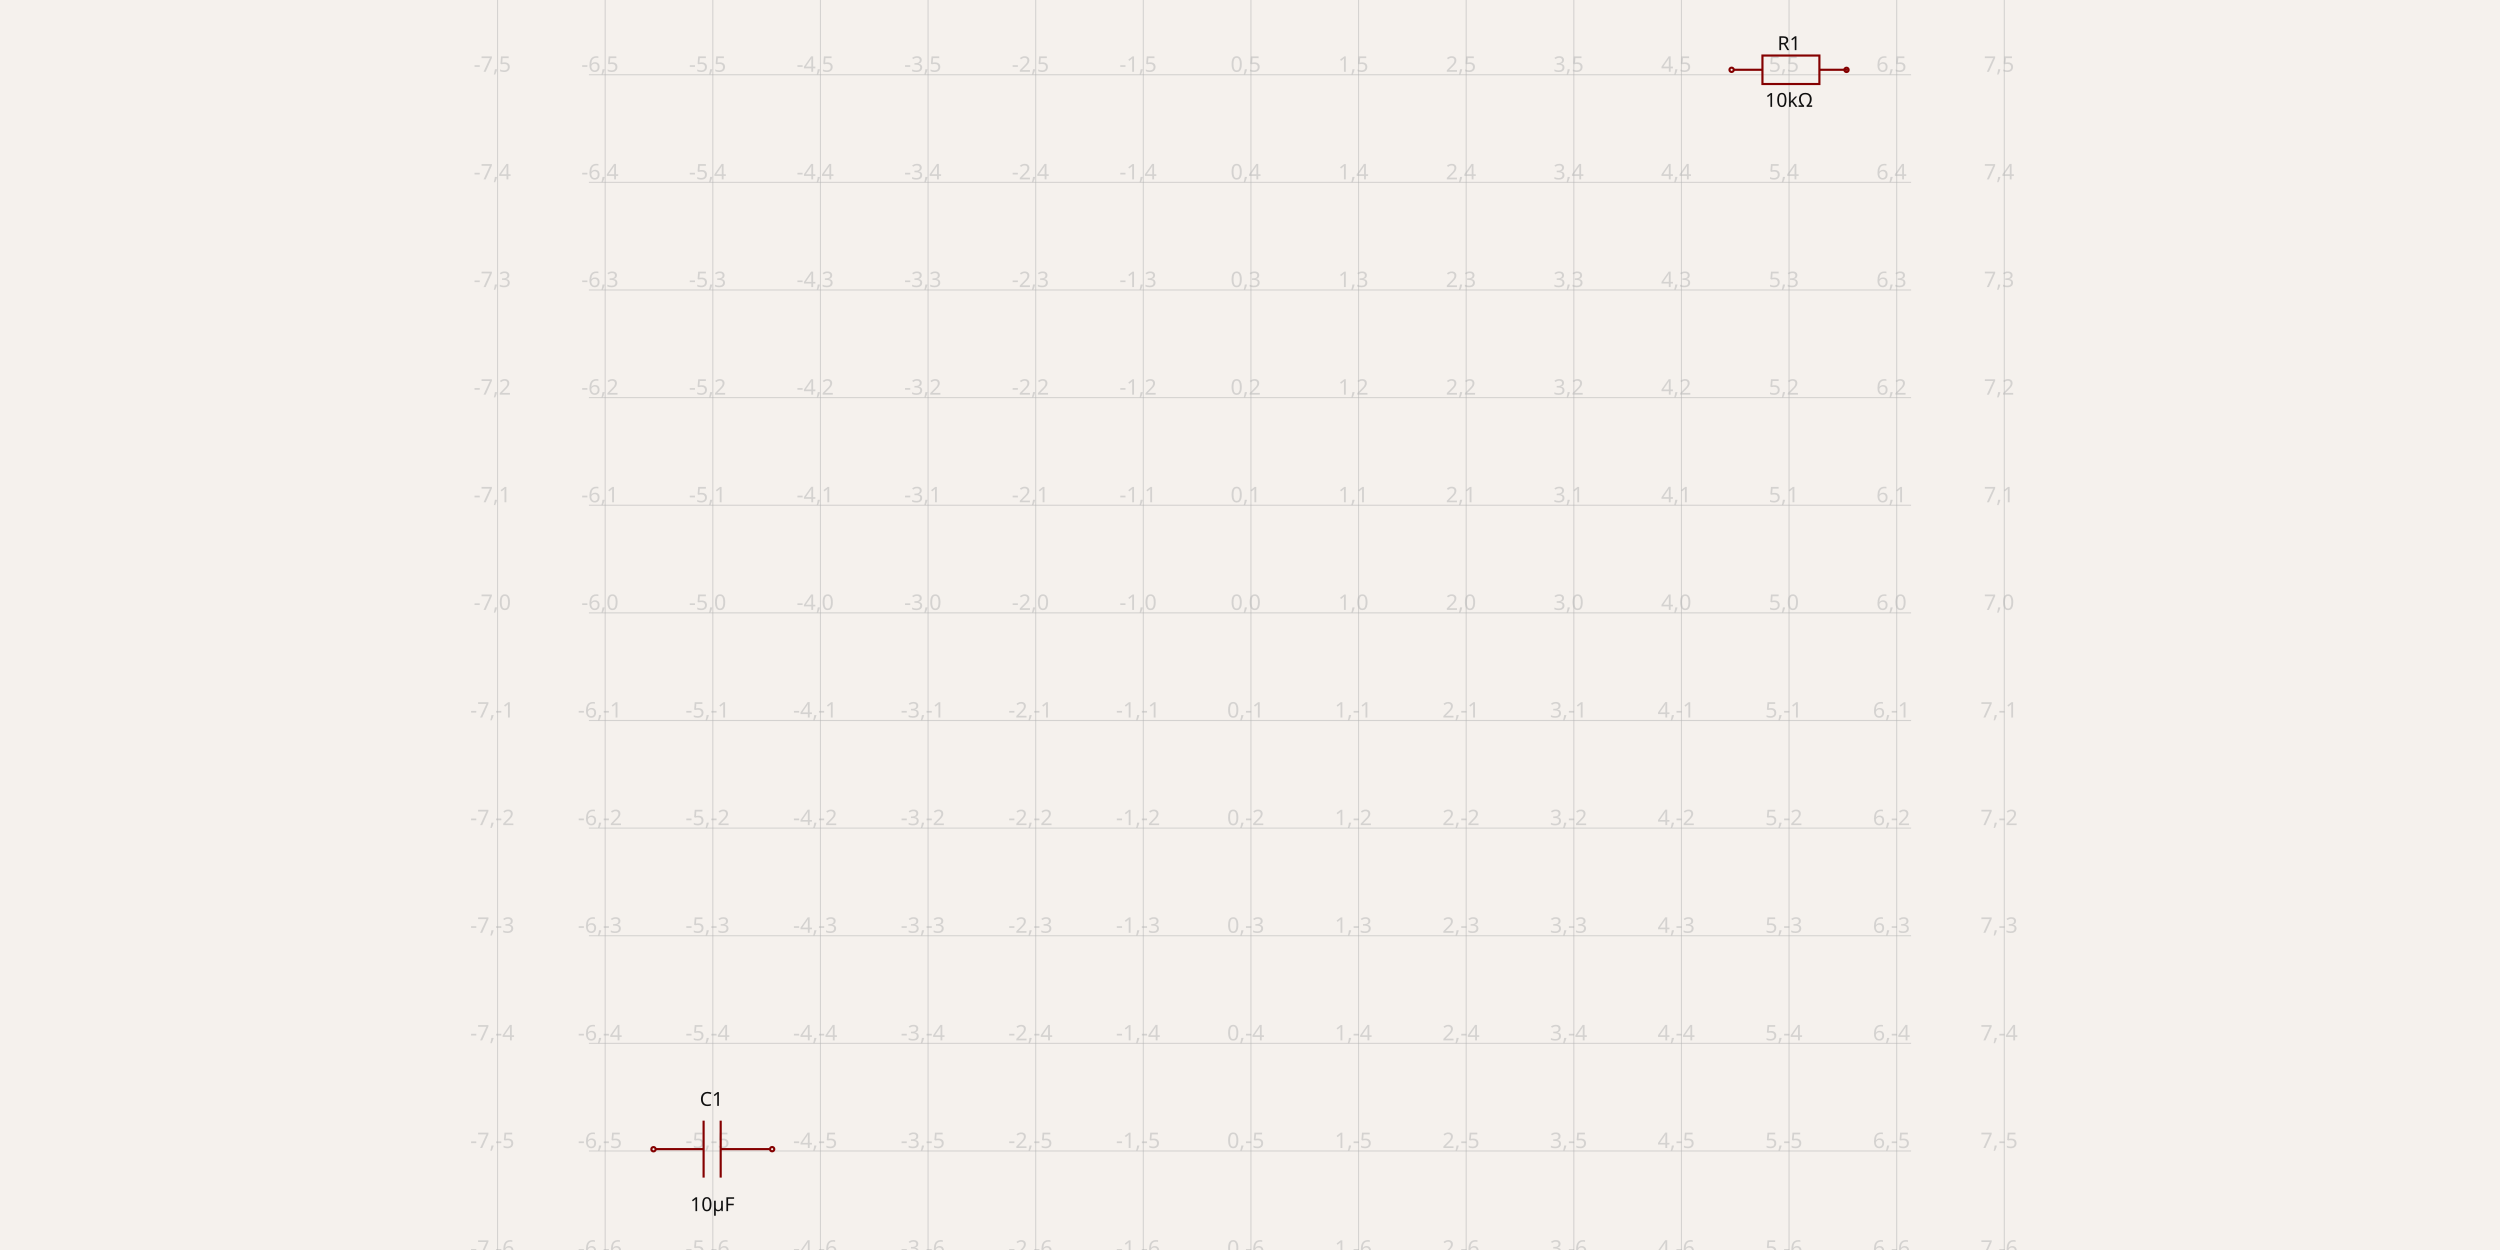
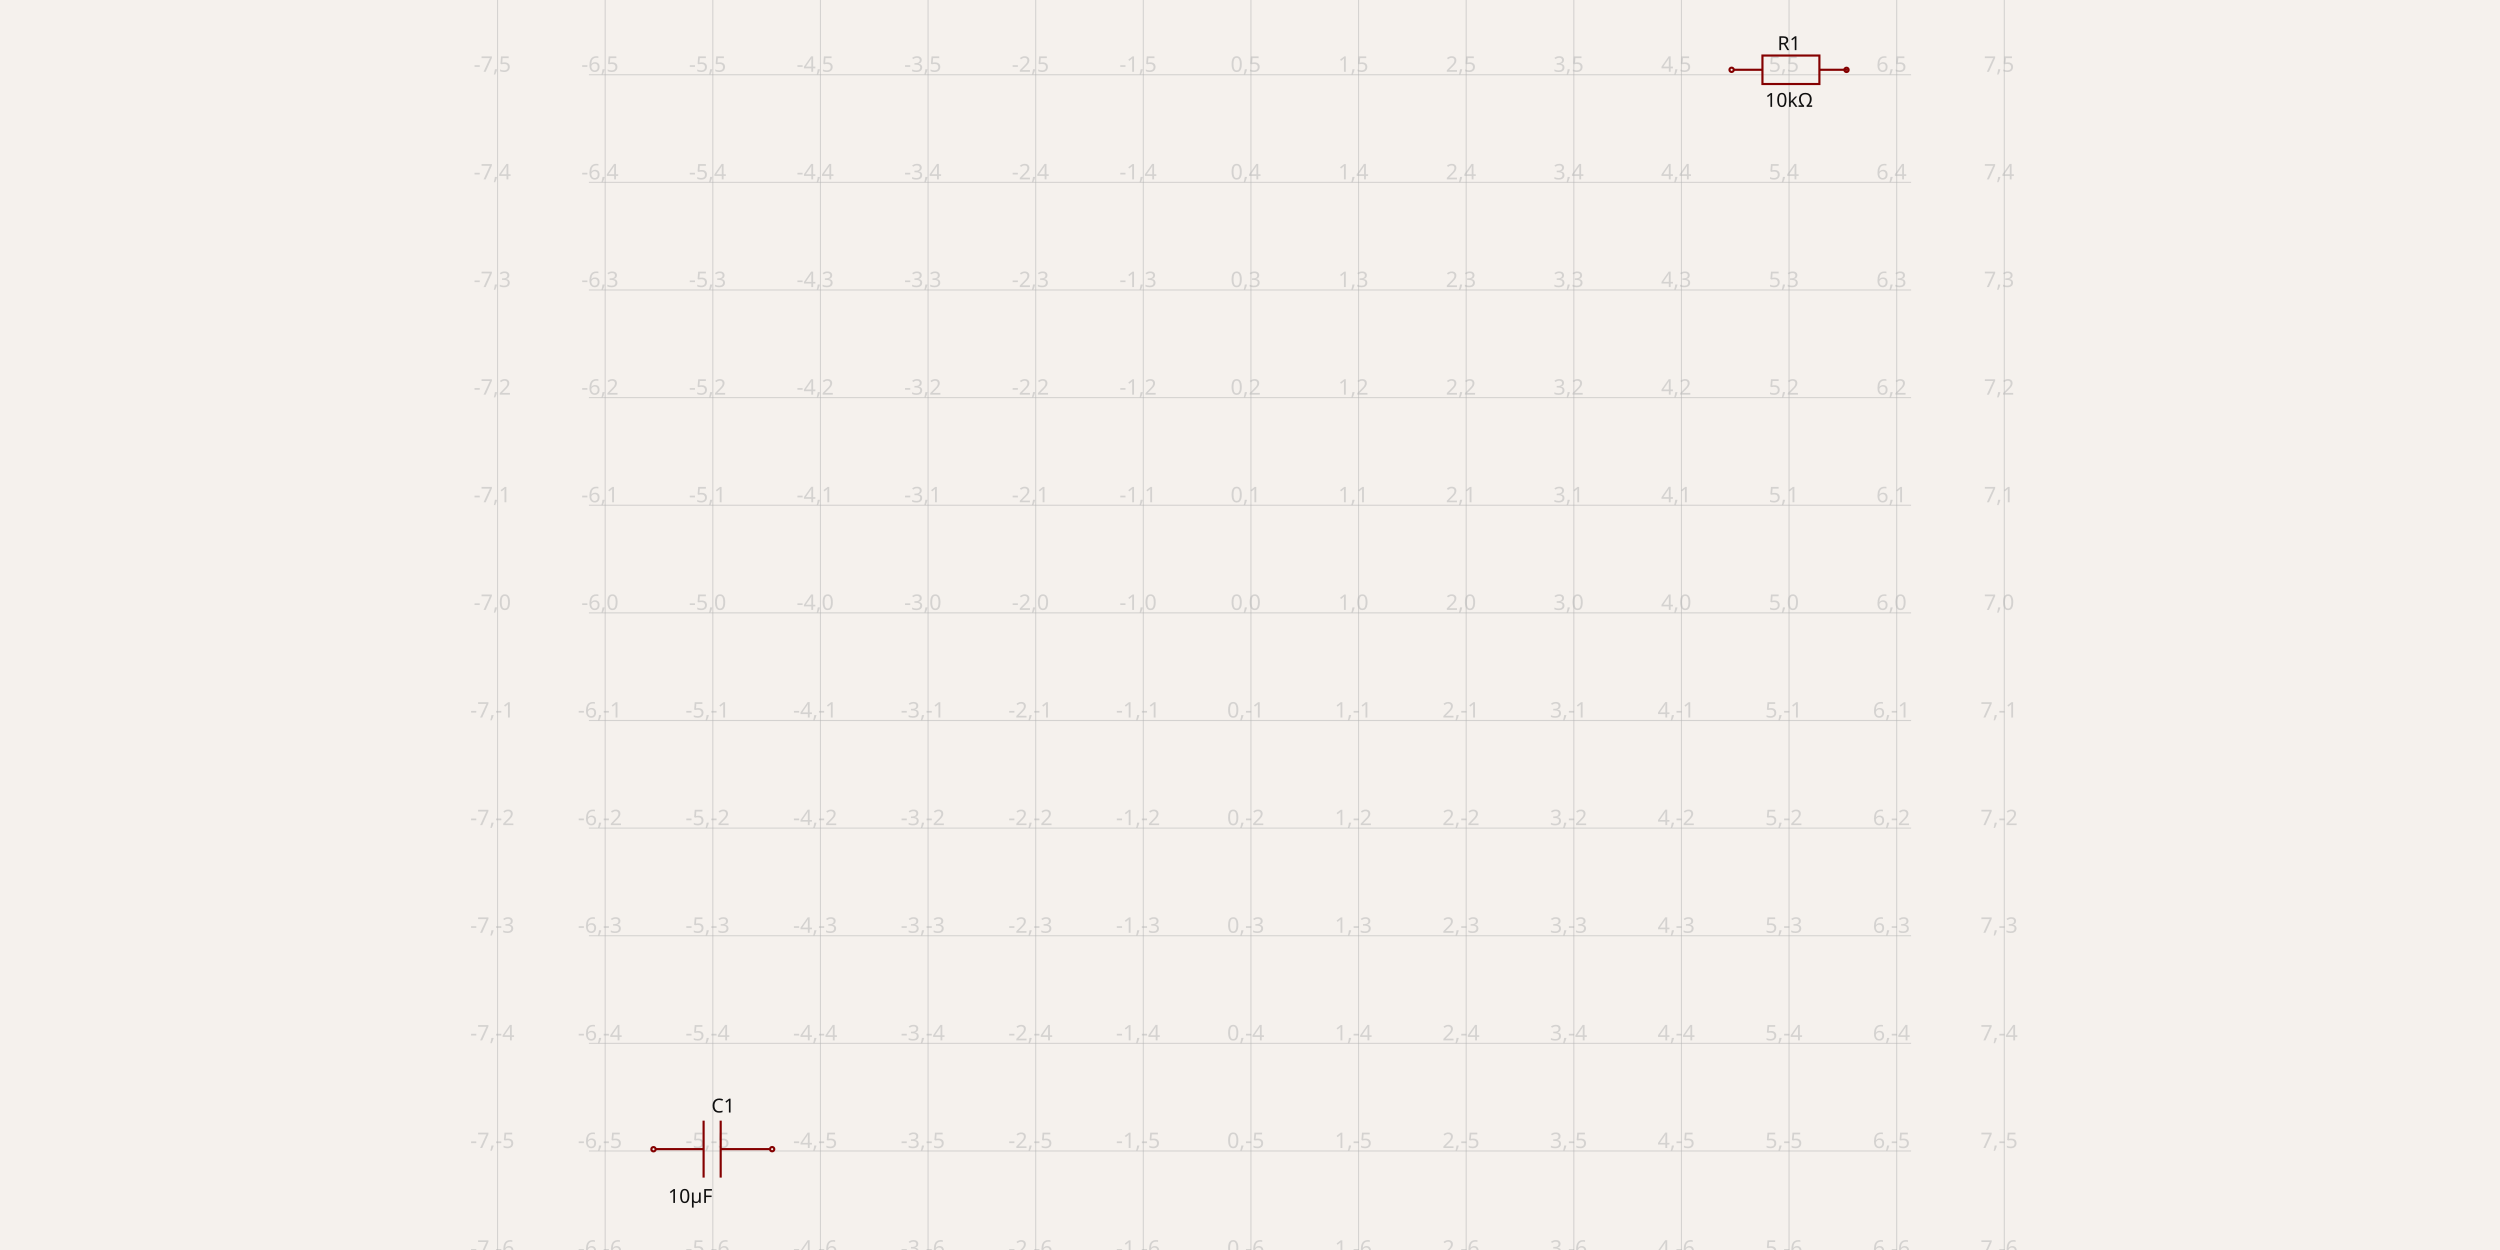
<svg xmlns="http://www.w3.org/2000/svg" width="1200" height="600" style="background-color: rgb(245, 241, 237)" data-real-to-screen-transform="matrix(51.6597235998,0,0,-51.6597235998,600.4499200307,294.1739894325)">
  <style>
              .boundary { fill: rgb(245, 241, 237); }
              .schematic-boundary { fill: none; stroke: #fff; }
              .component { fill: none; stroke: rgb(132, 0, 0); }
              .chip { fill: rgb(255, 255, 194); stroke: rgb(132, 0, 0); }
              .component-pin { fill: none; stroke: rgb(132, 0, 0); }
              .trace:hover {
                filter: invert(1);
              }
              .trace:hover .trace-crossing-outline {
                opacity: 0;
              }
              .text { font-family: sans-serif; fill: rgb(0, 150, 0); }
              .pin-number { fill: rgb(169, 0, 0); }
              .port-label { fill: rgb(0, 100, 100); }
              .component-name { fill: rgb(0, 100, 100); }
            </style>
  <rect class="boundary" x="0" y="0" width="1200" height="600" />
  <g class="grid">
    <line x1="238.832" y1="600" x2="238.832" y2="9.765699360286817e-11" stroke="rgb(181, 181, 181)" stroke-width="0.517" stroke-opacity="0.5" />
    <line x1="290.492" y1="600" x2="290.492" y2="9.765699360286817e-11" stroke="rgb(181, 181, 181)" stroke-width="0.517" stroke-opacity="0.5" />
    <line x1="342.151" y1="600" x2="342.151" y2="9.765699360286817e-11" stroke="rgb(181, 181, 181)" stroke-width="0.517" stroke-opacity="0.5" />
    <line x1="393.811" y1="600" x2="393.811" y2="9.765699360286817e-11" stroke="rgb(181, 181, 181)" stroke-width="0.517" stroke-opacity="0.5" />
    <line x1="445.471" y1="600" x2="445.471" y2="9.765699360286817e-11" stroke="rgb(181, 181, 181)" stroke-width="0.517" stroke-opacity="0.5" />
    <line x1="497.13" y1="600" x2="497.13" y2="9.765699360286817e-11" stroke="rgb(181, 181, 181)" stroke-width="0.517" stroke-opacity="0.5" />
    <line x1="548.79" y1="600" x2="548.79" y2="9.765699360286817e-11" stroke="rgb(181, 181, 181)" stroke-width="0.517" stroke-opacity="0.5" />
    <line x1="600.45" y1="600" x2="600.45" y2="9.765699360286817e-11" stroke="rgb(181, 181, 181)" stroke-width="0.517" stroke-opacity="0.5" />
    <line x1="652.11" y1="600" x2="652.11" y2="9.765699360286817e-11" stroke="rgb(181, 181, 181)" stroke-width="0.517" stroke-opacity="0.5" />
    <line x1="703.769" y1="600" x2="703.769" y2="9.765699360286817e-11" stroke="rgb(181, 181, 181)" stroke-width="0.517" stroke-opacity="0.5" />
    <line x1="755.429" y1="600" x2="755.429" y2="9.765699360286817e-11" stroke="rgb(181, 181, 181)" stroke-width="0.517" stroke-opacity="0.5" />
    <line x1="807.089" y1="600" x2="807.089" y2="9.765699360286817e-11" stroke="rgb(181, 181, 181)" stroke-width="0.517" stroke-opacity="0.5" />
    <line x1="858.749" y1="600" x2="858.749" y2="9.765699360286817e-11" stroke="rgb(181, 181, 181)" stroke-width="0.517" stroke-opacity="0.5" />
    <line x1="910.408" y1="600" x2="910.408" y2="9.765699360286817e-11" stroke="rgb(181, 181, 181)" stroke-width="0.517" stroke-opacity="0.5" />
    <line x1="962.068" y1="600" x2="962.068" y2="9.765699360286817e-11" stroke="rgb(181, 181, 181)" stroke-width="0.517" stroke-opacity="0.5" />
    <line x1="282.68" y1="604.132" x2="917.32" y2="604.132" stroke="rgb(181, 181, 181)" stroke-width="0.517" stroke-opacity="0.5" />
    <line x1="282.68" y1="552.473" x2="917.32" y2="552.473" stroke="rgb(181, 181, 181)" stroke-width="0.517" stroke-opacity="0.5" />
    <line x1="282.68" y1="500.813" x2="917.32" y2="500.813" stroke="rgb(181, 181, 181)" stroke-width="0.517" stroke-opacity="0.5" />
    <line x1="282.68" y1="449.153" x2="917.32" y2="449.153" stroke="rgb(181, 181, 181)" stroke-width="0.517" stroke-opacity="0.5" />
    <line x1="282.68" y1="397.493" x2="917.32" y2="397.493" stroke="rgb(181, 181, 181)" stroke-width="0.517" stroke-opacity="0.5" />
    <line x1="282.68" y1="345.834" x2="917.32" y2="345.834" stroke="rgb(181, 181, 181)" stroke-width="0.517" stroke-opacity="0.5" />
    <line x1="282.68" y1="294.174" x2="917.32" y2="294.174" stroke="rgb(181, 181, 181)" stroke-width="0.517" stroke-opacity="0.5" />
    <line x1="282.68" y1="242.514" x2="917.32" y2="242.514" stroke="rgb(181, 181, 181)" stroke-width="0.517" stroke-opacity="0.5" />
    <line x1="282.68" y1="190.855" x2="917.32" y2="190.855" stroke="rgb(181, 181, 181)" stroke-width="0.517" stroke-opacity="0.5" />
    <line x1="282.68" y1="139.195" x2="917.32" y2="139.195" stroke="rgb(181, 181, 181)" stroke-width="0.517" stroke-opacity="0.5" />
    <line x1="282.68" y1="87.535" x2="917.32" y2="87.535" stroke="rgb(181, 181, 181)" stroke-width="0.517" stroke-opacity="0.5" />
    <line x1="282.68" y1="35.875" x2="917.32" y2="35.875" stroke="rgb(181, 181, 181)" stroke-width="0.517" stroke-opacity="0.5" />
    <line x1="282.68" y1="-15.784" x2="917.32" y2="-15.784" stroke="rgb(181, 181, 181)" stroke-width="0.517" stroke-opacity="0.5" />
    <text x="236.332" y="599.132" fill="rgb(181, 181, 181)" font-size="10.332" fill-opacity="0.5" text-anchor="middle" dominant-baseline="middle" font-family="sans-serif">-7,-6</text>
    <text x="236.332" y="547.473" fill="rgb(181, 181, 181)" font-size="10.332" fill-opacity="0.5" text-anchor="middle" dominant-baseline="middle" font-family="sans-serif">-7,-5</text>
    <text x="236.332" y="495.813" fill="rgb(181, 181, 181)" font-size="10.332" fill-opacity="0.5" text-anchor="middle" dominant-baseline="middle" font-family="sans-serif">-7,-4</text>
    <text x="236.332" y="444.153" fill="rgb(181, 181, 181)" font-size="10.332" fill-opacity="0.5" text-anchor="middle" dominant-baseline="middle" font-family="sans-serif">-7,-3</text>
    <text x="236.332" y="392.493" fill="rgb(181, 181, 181)" font-size="10.332" fill-opacity="0.5" text-anchor="middle" dominant-baseline="middle" font-family="sans-serif">-7,-2</text>
    <text x="236.332" y="340.834" fill="rgb(181, 181, 181)" font-size="10.332" fill-opacity="0.5" text-anchor="middle" dominant-baseline="middle" font-family="sans-serif">-7,-1</text>
    <text x="236.332" y="289.174" fill="rgb(181, 181, 181)" font-size="10.332" fill-opacity="0.5" text-anchor="middle" dominant-baseline="middle" font-family="sans-serif">-7,0</text>
    <text x="236.332" y="237.514" fill="rgb(181, 181, 181)" font-size="10.332" fill-opacity="0.5" text-anchor="middle" dominant-baseline="middle" font-family="sans-serif">-7,1</text>
    <text x="236.332" y="185.855" fill="rgb(181, 181, 181)" font-size="10.332" fill-opacity="0.5" text-anchor="middle" dominant-baseline="middle" font-family="sans-serif">-7,2</text>
    <text x="236.332" y="134.195" fill="rgb(181, 181, 181)" font-size="10.332" fill-opacity="0.5" text-anchor="middle" dominant-baseline="middle" font-family="sans-serif">-7,3</text>
    <text x="236.332" y="82.535" fill="rgb(181, 181, 181)" font-size="10.332" fill-opacity="0.5" text-anchor="middle" dominant-baseline="middle" font-family="sans-serif">-7,4</text>
    <text x="236.332" y="30.875" fill="rgb(181, 181, 181)" font-size="10.332" fill-opacity="0.5" text-anchor="middle" dominant-baseline="middle" font-family="sans-serif">-7,5</text>
    <text x="236.332" y="-20.784" fill="rgb(181, 181, 181)" font-size="10.332" fill-opacity="0.5" text-anchor="middle" dominant-baseline="middle" font-family="sans-serif">-7,6</text>
    <text x="287.992" y="599.132" fill="rgb(181, 181, 181)" font-size="10.332" fill-opacity="0.5" text-anchor="middle" dominant-baseline="middle" font-family="sans-serif">-6,-6</text>
    <text x="287.992" y="547.473" fill="rgb(181, 181, 181)" font-size="10.332" fill-opacity="0.5" text-anchor="middle" dominant-baseline="middle" font-family="sans-serif">-6,-5</text>
    <text x="287.992" y="495.813" fill="rgb(181, 181, 181)" font-size="10.332" fill-opacity="0.5" text-anchor="middle" dominant-baseline="middle" font-family="sans-serif">-6,-4</text>
    <text x="287.992" y="444.153" fill="rgb(181, 181, 181)" font-size="10.332" fill-opacity="0.5" text-anchor="middle" dominant-baseline="middle" font-family="sans-serif">-6,-3</text>
    <text x="287.992" y="392.493" fill="rgb(181, 181, 181)" font-size="10.332" fill-opacity="0.5" text-anchor="middle" dominant-baseline="middle" font-family="sans-serif">-6,-2</text>
    <text x="287.992" y="340.834" fill="rgb(181, 181, 181)" font-size="10.332" fill-opacity="0.5" text-anchor="middle" dominant-baseline="middle" font-family="sans-serif">-6,-1</text>
    <text x="287.992" y="289.174" fill="rgb(181, 181, 181)" font-size="10.332" fill-opacity="0.5" text-anchor="middle" dominant-baseline="middle" font-family="sans-serif">-6,0</text>
    <text x="287.992" y="237.514" fill="rgb(181, 181, 181)" font-size="10.332" fill-opacity="0.5" text-anchor="middle" dominant-baseline="middle" font-family="sans-serif">-6,1</text>
    <text x="287.992" y="185.855" fill="rgb(181, 181, 181)" font-size="10.332" fill-opacity="0.5" text-anchor="middle" dominant-baseline="middle" font-family="sans-serif">-6,2</text>
    <text x="287.992" y="134.195" fill="rgb(181, 181, 181)" font-size="10.332" fill-opacity="0.5" text-anchor="middle" dominant-baseline="middle" font-family="sans-serif">-6,3</text>
    <text x="287.992" y="82.535" fill="rgb(181, 181, 181)" font-size="10.332" fill-opacity="0.5" text-anchor="middle" dominant-baseline="middle" font-family="sans-serif">-6,4</text>
    <text x="287.992" y="30.875" fill="rgb(181, 181, 181)" font-size="10.332" fill-opacity="0.5" text-anchor="middle" dominant-baseline="middle" font-family="sans-serif">-6,5</text>
    <text x="287.992" y="-20.784" fill="rgb(181, 181, 181)" font-size="10.332" fill-opacity="0.5" text-anchor="middle" dominant-baseline="middle" font-family="sans-serif">-6,6</text>
    <text x="339.651" y="599.132" fill="rgb(181, 181, 181)" font-size="10.332" fill-opacity="0.5" text-anchor="middle" dominant-baseline="middle" font-family="sans-serif">-5,-6</text>
    <text x="339.651" y="547.473" fill="rgb(181, 181, 181)" font-size="10.332" fill-opacity="0.5" text-anchor="middle" dominant-baseline="middle" font-family="sans-serif">-5,-5</text>
    <text x="339.651" y="495.813" fill="rgb(181, 181, 181)" font-size="10.332" fill-opacity="0.5" text-anchor="middle" dominant-baseline="middle" font-family="sans-serif">-5,-4</text>
    <text x="339.651" y="444.153" fill="rgb(181, 181, 181)" font-size="10.332" fill-opacity="0.5" text-anchor="middle" dominant-baseline="middle" font-family="sans-serif">-5,-3</text>
    <text x="339.651" y="392.493" fill="rgb(181, 181, 181)" font-size="10.332" fill-opacity="0.5" text-anchor="middle" dominant-baseline="middle" font-family="sans-serif">-5,-2</text>
    <text x="339.651" y="340.834" fill="rgb(181, 181, 181)" font-size="10.332" fill-opacity="0.5" text-anchor="middle" dominant-baseline="middle" font-family="sans-serif">-5,-1</text>
    <text x="339.651" y="289.174" fill="rgb(181, 181, 181)" font-size="10.332" fill-opacity="0.5" text-anchor="middle" dominant-baseline="middle" font-family="sans-serif">-5,0</text>
    <text x="339.651" y="237.514" fill="rgb(181, 181, 181)" font-size="10.332" fill-opacity="0.5" text-anchor="middle" dominant-baseline="middle" font-family="sans-serif">-5,1</text>
    <text x="339.651" y="185.855" fill="rgb(181, 181, 181)" font-size="10.332" fill-opacity="0.5" text-anchor="middle" dominant-baseline="middle" font-family="sans-serif">-5,2</text>
    <text x="339.651" y="134.195" fill="rgb(181, 181, 181)" font-size="10.332" fill-opacity="0.5" text-anchor="middle" dominant-baseline="middle" font-family="sans-serif">-5,3</text>
    <text x="339.651" y="82.535" fill="rgb(181, 181, 181)" font-size="10.332" fill-opacity="0.5" text-anchor="middle" dominant-baseline="middle" font-family="sans-serif">-5,4</text>
    <text x="339.651" y="30.875" fill="rgb(181, 181, 181)" font-size="10.332" fill-opacity="0.5" text-anchor="middle" dominant-baseline="middle" font-family="sans-serif">-5,5</text>
    <text x="339.651" y="-20.784" fill="rgb(181, 181, 181)" font-size="10.332" fill-opacity="0.5" text-anchor="middle" dominant-baseline="middle" font-family="sans-serif">-5,6</text>
    <text x="391.311" y="599.132" fill="rgb(181, 181, 181)" font-size="10.332" fill-opacity="0.5" text-anchor="middle" dominant-baseline="middle" font-family="sans-serif">-4,-6</text>
    <text x="391.311" y="547.473" fill="rgb(181, 181, 181)" font-size="10.332" fill-opacity="0.5" text-anchor="middle" dominant-baseline="middle" font-family="sans-serif">-4,-5</text>
    <text x="391.311" y="495.813" fill="rgb(181, 181, 181)" font-size="10.332" fill-opacity="0.5" text-anchor="middle" dominant-baseline="middle" font-family="sans-serif">-4,-4</text>
    <text x="391.311" y="444.153" fill="rgb(181, 181, 181)" font-size="10.332" fill-opacity="0.5" text-anchor="middle" dominant-baseline="middle" font-family="sans-serif">-4,-3</text>
    <text x="391.311" y="392.493" fill="rgb(181, 181, 181)" font-size="10.332" fill-opacity="0.5" text-anchor="middle" dominant-baseline="middle" font-family="sans-serif">-4,-2</text>
    <text x="391.311" y="340.834" fill="rgb(181, 181, 181)" font-size="10.332" fill-opacity="0.5" text-anchor="middle" dominant-baseline="middle" font-family="sans-serif">-4,-1</text>
    <text x="391.311" y="289.174" fill="rgb(181, 181, 181)" font-size="10.332" fill-opacity="0.5" text-anchor="middle" dominant-baseline="middle" font-family="sans-serif">-4,0</text>
    <text x="391.311" y="237.514" fill="rgb(181, 181, 181)" font-size="10.332" fill-opacity="0.5" text-anchor="middle" dominant-baseline="middle" font-family="sans-serif">-4,1</text>
    <text x="391.311" y="185.855" fill="rgb(181, 181, 181)" font-size="10.332" fill-opacity="0.5" text-anchor="middle" dominant-baseline="middle" font-family="sans-serif">-4,2</text>
    <text x="391.311" y="134.195" fill="rgb(181, 181, 181)" font-size="10.332" fill-opacity="0.5" text-anchor="middle" dominant-baseline="middle" font-family="sans-serif">-4,3</text>
    <text x="391.311" y="82.535" fill="rgb(181, 181, 181)" font-size="10.332" fill-opacity="0.5" text-anchor="middle" dominant-baseline="middle" font-family="sans-serif">-4,4</text>
    <text x="391.311" y="30.875" fill="rgb(181, 181, 181)" font-size="10.332" fill-opacity="0.5" text-anchor="middle" dominant-baseline="middle" font-family="sans-serif">-4,5</text>
    <text x="391.311" y="-20.784" fill="rgb(181, 181, 181)" font-size="10.332" fill-opacity="0.5" text-anchor="middle" dominant-baseline="middle" font-family="sans-serif">-4,6</text>
    <text x="442.971" y="599.132" fill="rgb(181, 181, 181)" font-size="10.332" fill-opacity="0.5" text-anchor="middle" dominant-baseline="middle" font-family="sans-serif">-3,-6</text>
    <text x="442.971" y="547.473" fill="rgb(181, 181, 181)" font-size="10.332" fill-opacity="0.5" text-anchor="middle" dominant-baseline="middle" font-family="sans-serif">-3,-5</text>
    <text x="442.971" y="495.813" fill="rgb(181, 181, 181)" font-size="10.332" fill-opacity="0.5" text-anchor="middle" dominant-baseline="middle" font-family="sans-serif">-3,-4</text>
    <text x="442.971" y="444.153" fill="rgb(181, 181, 181)" font-size="10.332" fill-opacity="0.5" text-anchor="middle" dominant-baseline="middle" font-family="sans-serif">-3,-3</text>
    <text x="442.971" y="392.493" fill="rgb(181, 181, 181)" font-size="10.332" fill-opacity="0.5" text-anchor="middle" dominant-baseline="middle" font-family="sans-serif">-3,-2</text>
    <text x="442.971" y="340.834" fill="rgb(181, 181, 181)" font-size="10.332" fill-opacity="0.5" text-anchor="middle" dominant-baseline="middle" font-family="sans-serif">-3,-1</text>
    <text x="442.971" y="289.174" fill="rgb(181, 181, 181)" font-size="10.332" fill-opacity="0.5" text-anchor="middle" dominant-baseline="middle" font-family="sans-serif">-3,0</text>
    <text x="442.971" y="237.514" fill="rgb(181, 181, 181)" font-size="10.332" fill-opacity="0.5" text-anchor="middle" dominant-baseline="middle" font-family="sans-serif">-3,1</text>
    <text x="442.971" y="185.855" fill="rgb(181, 181, 181)" font-size="10.332" fill-opacity="0.5" text-anchor="middle" dominant-baseline="middle" font-family="sans-serif">-3,2</text>
    <text x="442.971" y="134.195" fill="rgb(181, 181, 181)" font-size="10.332" fill-opacity="0.5" text-anchor="middle" dominant-baseline="middle" font-family="sans-serif">-3,3</text>
    <text x="442.971" y="82.535" fill="rgb(181, 181, 181)" font-size="10.332" fill-opacity="0.5" text-anchor="middle" dominant-baseline="middle" font-family="sans-serif">-3,4</text>
    <text x="442.971" y="30.875" fill="rgb(181, 181, 181)" font-size="10.332" fill-opacity="0.5" text-anchor="middle" dominant-baseline="middle" font-family="sans-serif">-3,5</text>
    <text x="442.971" y="-20.784" fill="rgb(181, 181, 181)" font-size="10.332" fill-opacity="0.5" text-anchor="middle" dominant-baseline="middle" font-family="sans-serif">-3,6</text>
    <text x="494.63" y="599.132" fill="rgb(181, 181, 181)" font-size="10.332" fill-opacity="0.5" text-anchor="middle" dominant-baseline="middle" font-family="sans-serif">-2,-6</text>
    <text x="494.63" y="547.473" fill="rgb(181, 181, 181)" font-size="10.332" fill-opacity="0.5" text-anchor="middle" dominant-baseline="middle" font-family="sans-serif">-2,-5</text>
    <text x="494.63" y="495.813" fill="rgb(181, 181, 181)" font-size="10.332" fill-opacity="0.5" text-anchor="middle" dominant-baseline="middle" font-family="sans-serif">-2,-4</text>
    <text x="494.63" y="444.153" fill="rgb(181, 181, 181)" font-size="10.332" fill-opacity="0.5" text-anchor="middle" dominant-baseline="middle" font-family="sans-serif">-2,-3</text>
    <text x="494.63" y="392.493" fill="rgb(181, 181, 181)" font-size="10.332" fill-opacity="0.5" text-anchor="middle" dominant-baseline="middle" font-family="sans-serif">-2,-2</text>
    <text x="494.63" y="340.834" fill="rgb(181, 181, 181)" font-size="10.332" fill-opacity="0.5" text-anchor="middle" dominant-baseline="middle" font-family="sans-serif">-2,-1</text>
    <text x="494.63" y="289.174" fill="rgb(181, 181, 181)" font-size="10.332" fill-opacity="0.5" text-anchor="middle" dominant-baseline="middle" font-family="sans-serif">-2,0</text>
    <text x="494.63" y="237.514" fill="rgb(181, 181, 181)" font-size="10.332" fill-opacity="0.5" text-anchor="middle" dominant-baseline="middle" font-family="sans-serif">-2,1</text>
    <text x="494.63" y="185.855" fill="rgb(181, 181, 181)" font-size="10.332" fill-opacity="0.5" text-anchor="middle" dominant-baseline="middle" font-family="sans-serif">-2,2</text>
    <text x="494.63" y="134.195" fill="rgb(181, 181, 181)" font-size="10.332" fill-opacity="0.5" text-anchor="middle" dominant-baseline="middle" font-family="sans-serif">-2,3</text>
    <text x="494.63" y="82.535" fill="rgb(181, 181, 181)" font-size="10.332" fill-opacity="0.5" text-anchor="middle" dominant-baseline="middle" font-family="sans-serif">-2,4</text>
    <text x="494.63" y="30.875" fill="rgb(181, 181, 181)" font-size="10.332" fill-opacity="0.5" text-anchor="middle" dominant-baseline="middle" font-family="sans-serif">-2,5</text>
    <text x="494.63" y="-20.784" fill="rgb(181, 181, 181)" font-size="10.332" fill-opacity="0.5" text-anchor="middle" dominant-baseline="middle" font-family="sans-serif">-2,6</text>
    <text x="546.29" y="599.132" fill="rgb(181, 181, 181)" font-size="10.332" fill-opacity="0.5" text-anchor="middle" dominant-baseline="middle" font-family="sans-serif">-1,-6</text>
    <text x="546.29" y="547.473" fill="rgb(181, 181, 181)" font-size="10.332" fill-opacity="0.5" text-anchor="middle" dominant-baseline="middle" font-family="sans-serif">-1,-5</text>
    <text x="546.29" y="495.813" fill="rgb(181, 181, 181)" font-size="10.332" fill-opacity="0.5" text-anchor="middle" dominant-baseline="middle" font-family="sans-serif">-1,-4</text>
    <text x="546.29" y="444.153" fill="rgb(181, 181, 181)" font-size="10.332" fill-opacity="0.5" text-anchor="middle" dominant-baseline="middle" font-family="sans-serif">-1,-3</text>
    <text x="546.29" y="392.493" fill="rgb(181, 181, 181)" font-size="10.332" fill-opacity="0.5" text-anchor="middle" dominant-baseline="middle" font-family="sans-serif">-1,-2</text>
    <text x="546.29" y="340.834" fill="rgb(181, 181, 181)" font-size="10.332" fill-opacity="0.5" text-anchor="middle" dominant-baseline="middle" font-family="sans-serif">-1,-1</text>
    <text x="546.29" y="289.174" fill="rgb(181, 181, 181)" font-size="10.332" fill-opacity="0.5" text-anchor="middle" dominant-baseline="middle" font-family="sans-serif">-1,0</text>
    <text x="546.29" y="237.514" fill="rgb(181, 181, 181)" font-size="10.332" fill-opacity="0.5" text-anchor="middle" dominant-baseline="middle" font-family="sans-serif">-1,1</text>
    <text x="546.29" y="185.855" fill="rgb(181, 181, 181)" font-size="10.332" fill-opacity="0.5" text-anchor="middle" dominant-baseline="middle" font-family="sans-serif">-1,2</text>
    <text x="546.29" y="134.195" fill="rgb(181, 181, 181)" font-size="10.332" fill-opacity="0.5" text-anchor="middle" dominant-baseline="middle" font-family="sans-serif">-1,3</text>
    <text x="546.29" y="82.535" fill="rgb(181, 181, 181)" font-size="10.332" fill-opacity="0.5" text-anchor="middle" dominant-baseline="middle" font-family="sans-serif">-1,4</text>
    <text x="546.29" y="30.875" fill="rgb(181, 181, 181)" font-size="10.332" fill-opacity="0.5" text-anchor="middle" dominant-baseline="middle" font-family="sans-serif">-1,5</text>
    <text x="546.29" y="-20.784" fill="rgb(181, 181, 181)" font-size="10.332" fill-opacity="0.5" text-anchor="middle" dominant-baseline="middle" font-family="sans-serif">-1,6</text>
    <text x="597.95" y="599.132" fill="rgb(181, 181, 181)" font-size="10.332" fill-opacity="0.5" text-anchor="middle" dominant-baseline="middle" font-family="sans-serif">0,-6</text>
    <text x="597.95" y="547.473" fill="rgb(181, 181, 181)" font-size="10.332" fill-opacity="0.5" text-anchor="middle" dominant-baseline="middle" font-family="sans-serif">0,-5</text>
    <text x="597.95" y="495.813" fill="rgb(181, 181, 181)" font-size="10.332" fill-opacity="0.5" text-anchor="middle" dominant-baseline="middle" font-family="sans-serif">0,-4</text>
    <text x="597.95" y="444.153" fill="rgb(181, 181, 181)" font-size="10.332" fill-opacity="0.5" text-anchor="middle" dominant-baseline="middle" font-family="sans-serif">0,-3</text>
    <text x="597.95" y="392.493" fill="rgb(181, 181, 181)" font-size="10.332" fill-opacity="0.5" text-anchor="middle" dominant-baseline="middle" font-family="sans-serif">0,-2</text>
    <text x="597.95" y="340.834" fill="rgb(181, 181, 181)" font-size="10.332" fill-opacity="0.5" text-anchor="middle" dominant-baseline="middle" font-family="sans-serif">0,-1</text>
    <text x="597.95" y="289.174" fill="rgb(181, 181, 181)" font-size="10.332" fill-opacity="0.5" text-anchor="middle" dominant-baseline="middle" font-family="sans-serif">0,0</text>
    <text x="597.95" y="237.514" fill="rgb(181, 181, 181)" font-size="10.332" fill-opacity="0.5" text-anchor="middle" dominant-baseline="middle" font-family="sans-serif">0,1</text>
    <text x="597.95" y="185.855" fill="rgb(181, 181, 181)" font-size="10.332" fill-opacity="0.5" text-anchor="middle" dominant-baseline="middle" font-family="sans-serif">0,2</text>
    <text x="597.95" y="134.195" fill="rgb(181, 181, 181)" font-size="10.332" fill-opacity="0.5" text-anchor="middle" dominant-baseline="middle" font-family="sans-serif">0,3</text>
    <text x="597.95" y="82.535" fill="rgb(181, 181, 181)" font-size="10.332" fill-opacity="0.5" text-anchor="middle" dominant-baseline="middle" font-family="sans-serif">0,4</text>
    <text x="597.95" y="30.875" fill="rgb(181, 181, 181)" font-size="10.332" fill-opacity="0.5" text-anchor="middle" dominant-baseline="middle" font-family="sans-serif">0,5</text>
    <text x="597.95" y="-20.784" fill="rgb(181, 181, 181)" font-size="10.332" fill-opacity="0.5" text-anchor="middle" dominant-baseline="middle" font-family="sans-serif">0,6</text>
    <text x="649.61" y="599.132" fill="rgb(181, 181, 181)" font-size="10.332" fill-opacity="0.5" text-anchor="middle" dominant-baseline="middle" font-family="sans-serif">1,-6</text>
    <text x="649.61" y="547.473" fill="rgb(181, 181, 181)" font-size="10.332" fill-opacity="0.5" text-anchor="middle" dominant-baseline="middle" font-family="sans-serif">1,-5</text>
    <text x="649.61" y="495.813" fill="rgb(181, 181, 181)" font-size="10.332" fill-opacity="0.5" text-anchor="middle" dominant-baseline="middle" font-family="sans-serif">1,-4</text>
    <text x="649.61" y="444.153" fill="rgb(181, 181, 181)" font-size="10.332" fill-opacity="0.5" text-anchor="middle" dominant-baseline="middle" font-family="sans-serif">1,-3</text>
    <text x="649.61" y="392.493" fill="rgb(181, 181, 181)" font-size="10.332" fill-opacity="0.5" text-anchor="middle" dominant-baseline="middle" font-family="sans-serif">1,-2</text>
    <text x="649.61" y="340.834" fill="rgb(181, 181, 181)" font-size="10.332" fill-opacity="0.5" text-anchor="middle" dominant-baseline="middle" font-family="sans-serif">1,-1</text>
    <text x="649.61" y="289.174" fill="rgb(181, 181, 181)" font-size="10.332" fill-opacity="0.5" text-anchor="middle" dominant-baseline="middle" font-family="sans-serif">1,0</text>
    <text x="649.61" y="237.514" fill="rgb(181, 181, 181)" font-size="10.332" fill-opacity="0.5" text-anchor="middle" dominant-baseline="middle" font-family="sans-serif">1,1</text>
    <text x="649.61" y="185.855" fill="rgb(181, 181, 181)" font-size="10.332" fill-opacity="0.5" text-anchor="middle" dominant-baseline="middle" font-family="sans-serif">1,2</text>
    <text x="649.61" y="134.195" fill="rgb(181, 181, 181)" font-size="10.332" fill-opacity="0.5" text-anchor="middle" dominant-baseline="middle" font-family="sans-serif">1,3</text>
    <text x="649.61" y="82.535" fill="rgb(181, 181, 181)" font-size="10.332" fill-opacity="0.5" text-anchor="middle" dominant-baseline="middle" font-family="sans-serif">1,4</text>
    <text x="649.61" y="30.875" fill="rgb(181, 181, 181)" font-size="10.332" fill-opacity="0.5" text-anchor="middle" dominant-baseline="middle" font-family="sans-serif">1,5</text>
    <text x="649.61" y="-20.784" fill="rgb(181, 181, 181)" font-size="10.332" fill-opacity="0.5" text-anchor="middle" dominant-baseline="middle" font-family="sans-serif">1,6</text>
    <text x="701.269" y="599.132" fill="rgb(181, 181, 181)" font-size="10.332" fill-opacity="0.5" text-anchor="middle" dominant-baseline="middle" font-family="sans-serif">2,-6</text>
    <text x="701.269" y="547.473" fill="rgb(181, 181, 181)" font-size="10.332" fill-opacity="0.5" text-anchor="middle" dominant-baseline="middle" font-family="sans-serif">2,-5</text>
    <text x="701.269" y="495.813" fill="rgb(181, 181, 181)" font-size="10.332" fill-opacity="0.5" text-anchor="middle" dominant-baseline="middle" font-family="sans-serif">2,-4</text>
    <text x="701.269" y="444.153" fill="rgb(181, 181, 181)" font-size="10.332" fill-opacity="0.5" text-anchor="middle" dominant-baseline="middle" font-family="sans-serif">2,-3</text>
    <text x="701.269" y="392.493" fill="rgb(181, 181, 181)" font-size="10.332" fill-opacity="0.5" text-anchor="middle" dominant-baseline="middle" font-family="sans-serif">2,-2</text>
    <text x="701.269" y="340.834" fill="rgb(181, 181, 181)" font-size="10.332" fill-opacity="0.5" text-anchor="middle" dominant-baseline="middle" font-family="sans-serif">2,-1</text>
    <text x="701.269" y="289.174" fill="rgb(181, 181, 181)" font-size="10.332" fill-opacity="0.5" text-anchor="middle" dominant-baseline="middle" font-family="sans-serif">2,0</text>
    <text x="701.269" y="237.514" fill="rgb(181, 181, 181)" font-size="10.332" fill-opacity="0.5" text-anchor="middle" dominant-baseline="middle" font-family="sans-serif">2,1</text>
    <text x="701.269" y="185.855" fill="rgb(181, 181, 181)" font-size="10.332" fill-opacity="0.5" text-anchor="middle" dominant-baseline="middle" font-family="sans-serif">2,2</text>
    <text x="701.269" y="134.195" fill="rgb(181, 181, 181)" font-size="10.332" fill-opacity="0.5" text-anchor="middle" dominant-baseline="middle" font-family="sans-serif">2,3</text>
    <text x="701.269" y="82.535" fill="rgb(181, 181, 181)" font-size="10.332" fill-opacity="0.5" text-anchor="middle" dominant-baseline="middle" font-family="sans-serif">2,4</text>
    <text x="701.269" y="30.875" fill="rgb(181, 181, 181)" font-size="10.332" fill-opacity="0.5" text-anchor="middle" dominant-baseline="middle" font-family="sans-serif">2,5</text>
    <text x="701.269" y="-20.784" fill="rgb(181, 181, 181)" font-size="10.332" fill-opacity="0.5" text-anchor="middle" dominant-baseline="middle" font-family="sans-serif">2,6</text>
    <text x="752.929" y="599.132" fill="rgb(181, 181, 181)" font-size="10.332" fill-opacity="0.5" text-anchor="middle" dominant-baseline="middle" font-family="sans-serif">3,-6</text>
    <text x="752.929" y="547.473" fill="rgb(181, 181, 181)" font-size="10.332" fill-opacity="0.5" text-anchor="middle" dominant-baseline="middle" font-family="sans-serif">3,-5</text>
    <text x="752.929" y="495.813" fill="rgb(181, 181, 181)" font-size="10.332" fill-opacity="0.5" text-anchor="middle" dominant-baseline="middle" font-family="sans-serif">3,-4</text>
    <text x="752.929" y="444.153" fill="rgb(181, 181, 181)" font-size="10.332" fill-opacity="0.5" text-anchor="middle" dominant-baseline="middle" font-family="sans-serif">3,-3</text>
    <text x="752.929" y="392.493" fill="rgb(181, 181, 181)" font-size="10.332" fill-opacity="0.5" text-anchor="middle" dominant-baseline="middle" font-family="sans-serif">3,-2</text>
    <text x="752.929" y="340.834" fill="rgb(181, 181, 181)" font-size="10.332" fill-opacity="0.5" text-anchor="middle" dominant-baseline="middle" font-family="sans-serif">3,-1</text>
    <text x="752.929" y="289.174" fill="rgb(181, 181, 181)" font-size="10.332" fill-opacity="0.5" text-anchor="middle" dominant-baseline="middle" font-family="sans-serif">3,0</text>
    <text x="752.929" y="237.514" fill="rgb(181, 181, 181)" font-size="10.332" fill-opacity="0.5" text-anchor="middle" dominant-baseline="middle" font-family="sans-serif">3,1</text>
    <text x="752.929" y="185.855" fill="rgb(181, 181, 181)" font-size="10.332" fill-opacity="0.5" text-anchor="middle" dominant-baseline="middle" font-family="sans-serif">3,2</text>
    <text x="752.929" y="134.195" fill="rgb(181, 181, 181)" font-size="10.332" fill-opacity="0.5" text-anchor="middle" dominant-baseline="middle" font-family="sans-serif">3,3</text>
    <text x="752.929" y="82.535" fill="rgb(181, 181, 181)" font-size="10.332" fill-opacity="0.5" text-anchor="middle" dominant-baseline="middle" font-family="sans-serif">3,4</text>
    <text x="752.929" y="30.875" fill="rgb(181, 181, 181)" font-size="10.332" fill-opacity="0.5" text-anchor="middle" dominant-baseline="middle" font-family="sans-serif">3,5</text>
    <text x="752.929" y="-20.784" fill="rgb(181, 181, 181)" font-size="10.332" fill-opacity="0.5" text-anchor="middle" dominant-baseline="middle" font-family="sans-serif">3,6</text>
    <text x="804.589" y="599.132" fill="rgb(181, 181, 181)" font-size="10.332" fill-opacity="0.5" text-anchor="middle" dominant-baseline="middle" font-family="sans-serif">4,-6</text>
    <text x="804.589" y="547.473" fill="rgb(181, 181, 181)" font-size="10.332" fill-opacity="0.5" text-anchor="middle" dominant-baseline="middle" font-family="sans-serif">4,-5</text>
    <text x="804.589" y="495.813" fill="rgb(181, 181, 181)" font-size="10.332" fill-opacity="0.5" text-anchor="middle" dominant-baseline="middle" font-family="sans-serif">4,-4</text>
    <text x="804.589" y="444.153" fill="rgb(181, 181, 181)" font-size="10.332" fill-opacity="0.5" text-anchor="middle" dominant-baseline="middle" font-family="sans-serif">4,-3</text>
    <text x="804.589" y="392.493" fill="rgb(181, 181, 181)" font-size="10.332" fill-opacity="0.5" text-anchor="middle" dominant-baseline="middle" font-family="sans-serif">4,-2</text>
    <text x="804.589" y="340.834" fill="rgb(181, 181, 181)" font-size="10.332" fill-opacity="0.5" text-anchor="middle" dominant-baseline="middle" font-family="sans-serif">4,-1</text>
    <text x="804.589" y="289.174" fill="rgb(181, 181, 181)" font-size="10.332" fill-opacity="0.5" text-anchor="middle" dominant-baseline="middle" font-family="sans-serif">4,0</text>
    <text x="804.589" y="237.514" fill="rgb(181, 181, 181)" font-size="10.332" fill-opacity="0.5" text-anchor="middle" dominant-baseline="middle" font-family="sans-serif">4,1</text>
    <text x="804.589" y="185.855" fill="rgb(181, 181, 181)" font-size="10.332" fill-opacity="0.5" text-anchor="middle" dominant-baseline="middle" font-family="sans-serif">4,2</text>
    <text x="804.589" y="134.195" fill="rgb(181, 181, 181)" font-size="10.332" fill-opacity="0.5" text-anchor="middle" dominant-baseline="middle" font-family="sans-serif">4,3</text>
    <text x="804.589" y="82.535" fill="rgb(181, 181, 181)" font-size="10.332" fill-opacity="0.5" text-anchor="middle" dominant-baseline="middle" font-family="sans-serif">4,4</text>
    <text x="804.589" y="30.875" fill="rgb(181, 181, 181)" font-size="10.332" fill-opacity="0.5" text-anchor="middle" dominant-baseline="middle" font-family="sans-serif">4,5</text>
    <text x="804.589" y="-20.784" fill="rgb(181, 181, 181)" font-size="10.332" fill-opacity="0.5" text-anchor="middle" dominant-baseline="middle" font-family="sans-serif">4,6</text>
    <text x="856.249" y="599.132" fill="rgb(181, 181, 181)" font-size="10.332" fill-opacity="0.5" text-anchor="middle" dominant-baseline="middle" font-family="sans-serif">5,-6</text>
    <text x="856.249" y="547.473" fill="rgb(181, 181, 181)" font-size="10.332" fill-opacity="0.5" text-anchor="middle" dominant-baseline="middle" font-family="sans-serif">5,-5</text>
    <text x="856.249" y="495.813" fill="rgb(181, 181, 181)" font-size="10.332" fill-opacity="0.5" text-anchor="middle" dominant-baseline="middle" font-family="sans-serif">5,-4</text>
    <text x="856.249" y="444.153" fill="rgb(181, 181, 181)" font-size="10.332" fill-opacity="0.5" text-anchor="middle" dominant-baseline="middle" font-family="sans-serif">5,-3</text>
    <text x="856.249" y="392.493" fill="rgb(181, 181, 181)" font-size="10.332" fill-opacity="0.5" text-anchor="middle" dominant-baseline="middle" font-family="sans-serif">5,-2</text>
    <text x="856.249" y="340.834" fill="rgb(181, 181, 181)" font-size="10.332" fill-opacity="0.5" text-anchor="middle" dominant-baseline="middle" font-family="sans-serif">5,-1</text>
    <text x="856.249" y="289.174" fill="rgb(181, 181, 181)" font-size="10.332" fill-opacity="0.5" text-anchor="middle" dominant-baseline="middle" font-family="sans-serif">5,0</text>
    <text x="856.249" y="237.514" fill="rgb(181, 181, 181)" font-size="10.332" fill-opacity="0.5" text-anchor="middle" dominant-baseline="middle" font-family="sans-serif">5,1</text>
    <text x="856.249" y="185.855" fill="rgb(181, 181, 181)" font-size="10.332" fill-opacity="0.5" text-anchor="middle" dominant-baseline="middle" font-family="sans-serif">5,2</text>
    <text x="856.249" y="134.195" fill="rgb(181, 181, 181)" font-size="10.332" fill-opacity="0.5" text-anchor="middle" dominant-baseline="middle" font-family="sans-serif">5,3</text>
    <text x="856.249" y="82.535" fill="rgb(181, 181, 181)" font-size="10.332" fill-opacity="0.5" text-anchor="middle" dominant-baseline="middle" font-family="sans-serif">5,4</text>
    <text x="856.249" y="30.875" fill="rgb(181, 181, 181)" font-size="10.332" fill-opacity="0.5" text-anchor="middle" dominant-baseline="middle" font-family="sans-serif">5,5</text>
    <text x="856.249" y="-20.784" fill="rgb(181, 181, 181)" font-size="10.332" fill-opacity="0.5" text-anchor="middle" dominant-baseline="middle" font-family="sans-serif">5,6</text>
    <text x="907.908" y="599.132" fill="rgb(181, 181, 181)" font-size="10.332" fill-opacity="0.5" text-anchor="middle" dominant-baseline="middle" font-family="sans-serif">6,-6</text>
    <text x="907.908" y="547.473" fill="rgb(181, 181, 181)" font-size="10.332" fill-opacity="0.5" text-anchor="middle" dominant-baseline="middle" font-family="sans-serif">6,-5</text>
    <text x="907.908" y="495.813" fill="rgb(181, 181, 181)" font-size="10.332" fill-opacity="0.5" text-anchor="middle" dominant-baseline="middle" font-family="sans-serif">6,-4</text>
    <text x="907.908" y="444.153" fill="rgb(181, 181, 181)" font-size="10.332" fill-opacity="0.5" text-anchor="middle" dominant-baseline="middle" font-family="sans-serif">6,-3</text>
    <text x="907.908" y="392.493" fill="rgb(181, 181, 181)" font-size="10.332" fill-opacity="0.5" text-anchor="middle" dominant-baseline="middle" font-family="sans-serif">6,-2</text>
    <text x="907.908" y="340.834" fill="rgb(181, 181, 181)" font-size="10.332" fill-opacity="0.5" text-anchor="middle" dominant-baseline="middle" font-family="sans-serif">6,-1</text>
    <text x="907.908" y="289.174" fill="rgb(181, 181, 181)" font-size="10.332" fill-opacity="0.5" text-anchor="middle" dominant-baseline="middle" font-family="sans-serif">6,0</text>
    <text x="907.908" y="237.514" fill="rgb(181, 181, 181)" font-size="10.332" fill-opacity="0.5" text-anchor="middle" dominant-baseline="middle" font-family="sans-serif">6,1</text>
    <text x="907.908" y="185.855" fill="rgb(181, 181, 181)" font-size="10.332" fill-opacity="0.5" text-anchor="middle" dominant-baseline="middle" font-family="sans-serif">6,2</text>
    <text x="907.908" y="134.195" fill="rgb(181, 181, 181)" font-size="10.332" fill-opacity="0.5" text-anchor="middle" dominant-baseline="middle" font-family="sans-serif">6,3</text>
    <text x="907.908" y="82.535" fill="rgb(181, 181, 181)" font-size="10.332" fill-opacity="0.5" text-anchor="middle" dominant-baseline="middle" font-family="sans-serif">6,4</text>
    <text x="907.908" y="30.875" fill="rgb(181, 181, 181)" font-size="10.332" fill-opacity="0.5" text-anchor="middle" dominant-baseline="middle" font-family="sans-serif">6,5</text>
    <text x="907.908" y="-20.784" fill="rgb(181, 181, 181)" font-size="10.332" fill-opacity="0.5" text-anchor="middle" dominant-baseline="middle" font-family="sans-serif">6,6</text>
    <text x="959.568" y="599.132" fill="rgb(181, 181, 181)" font-size="10.332" fill-opacity="0.5" text-anchor="middle" dominant-baseline="middle" font-family="sans-serif">7,-6</text>
    <text x="959.568" y="547.473" fill="rgb(181, 181, 181)" font-size="10.332" fill-opacity="0.5" text-anchor="middle" dominant-baseline="middle" font-family="sans-serif">7,-5</text>
    <text x="959.568" y="495.813" fill="rgb(181, 181, 181)" font-size="10.332" fill-opacity="0.5" text-anchor="middle" dominant-baseline="middle" font-family="sans-serif">7,-4</text>
    <text x="959.568" y="444.153" fill="rgb(181, 181, 181)" font-size="10.332" fill-opacity="0.5" text-anchor="middle" dominant-baseline="middle" font-family="sans-serif">7,-3</text>
    <text x="959.568" y="392.493" fill="rgb(181, 181, 181)" font-size="10.332" fill-opacity="0.5" text-anchor="middle" dominant-baseline="middle" font-family="sans-serif">7,-2</text>
    <text x="959.568" y="340.834" fill="rgb(181, 181, 181)" font-size="10.332" fill-opacity="0.5" text-anchor="middle" dominant-baseline="middle" font-family="sans-serif">7,-1</text>
    <text x="959.568" y="289.174" fill="rgb(181, 181, 181)" font-size="10.332" fill-opacity="0.5" text-anchor="middle" dominant-baseline="middle" font-family="sans-serif">7,0</text>
    <text x="959.568" y="237.514" fill="rgb(181, 181, 181)" font-size="10.332" fill-opacity="0.5" text-anchor="middle" dominant-baseline="middle" font-family="sans-serif">7,1</text>
    <text x="959.568" y="185.855" fill="rgb(181, 181, 181)" font-size="10.332" fill-opacity="0.5" text-anchor="middle" dominant-baseline="middle" font-family="sans-serif">7,2</text>
    <text x="959.568" y="134.195" fill="rgb(181, 181, 181)" font-size="10.332" fill-opacity="0.5" text-anchor="middle" dominant-baseline="middle" font-family="sans-serif">7,3</text>
    <text x="959.568" y="82.535" fill="rgb(181, 181, 181)" font-size="10.332" fill-opacity="0.5" text-anchor="middle" dominant-baseline="middle" font-family="sans-serif">7,4</text>
    <text x="959.568" y="30.875" fill="rgb(181, 181, 181)" font-size="10.332" fill-opacity="0.5" text-anchor="middle" dominant-baseline="middle" font-family="sans-serif">7,5</text>
    <text x="959.568" y="-20.784" fill="rgb(181, 181, 181)" font-size="10.332" fill-opacity="0.5" text-anchor="middle" dominant-baseline="middle" font-family="sans-serif">7,6</text>
  </g>
  <g data-circuit-json-type="schematic_component" data-schematic-component-id="schematic_component_0">
    <rect class="component-overlay" x="832.306" y="26.657" width="54.673" height="13.668" fill="transparent" />
    <path d="M 832.306 33.491 L 845.975 33.491" stroke="rgb(132, 0, 0)" fill="none" stroke-width="1.033px" />
    <path d="M 873.311 33.491 L 886.98 33.491" stroke="rgb(132, 0, 0)" fill="none" stroke-width="1.033px" />
    <path d="M 859.643 26.657 L 873.311 26.657 L 873.311 40.325 L 845.975 40.325 L 845.975 26.657 L 859.643 26.657" stroke="rgb(132, 0, 0)" fill="none" stroke-width="1.033px" />
    <text x="858.749" y="24.048" fill="rgb(15, 15, 15)" font-family="sans-serif" text-anchor="middle" dominant-baseline="auto" font-size="9.299px">R1</text>
    <text x="858.749" y="44.086" fill="rgb(15, 15, 15)" font-family="sans-serif" text-anchor="middle" dominant-baseline="hanging" font-size="9.299px">10kΩ</text>
    <circle cx="831.173" cy="33.509" r="1.033px" stroke-width="1.033px" fill="none" stroke="rgb(132, 0, 0)" />
    <circle cx="886.324" cy="33.537" r="1.033px" stroke-width="1.033px" fill="none" stroke="rgb(132, 0, 0)" />
  </g>
  <g data-circuit-json-type="schematic_component" data-schematic-component-id="schematic_component_1">
    <rect class="component-overlay" x="314.493" y="537.911" width="54.673" height="27.337" fill="transparent" />
    <path d="M 369.166 551.58 L 345.93 551.58" stroke="rgb(132, 0, 0)" fill="none" stroke-width="1.033px" />
    <path d="M 337.729 551.58 L 314.493 551.58" stroke="rgb(132, 0, 0)" fill="none" stroke-width="1.033px" />
    <path d="M 345.93 537.911 L 345.93 565.248" stroke="rgb(132, 0, 0)" fill="none" stroke-width="1.033px" />
    <path d="M 337.729 537.911 L 337.729 565.248" stroke="rgb(132, 0, 0)" fill="none" stroke-width="1.033px" />
-     <text x="341.487" y="530.828" fill="rgb(15, 15, 15)" font-family="sans-serif" text-anchor="middle" dominant-baseline="auto" font-size="9.299px">C1</text>
-     <text x="341.952" y="574.117" fill="rgb(15, 15, 15)" font-family="sans-serif" text-anchor="middle" dominant-baseline="hanging" font-size="9.299px">10µF</text>
+     <text x="341.487" y="530.775" fill="rgb(15, 15, 15)" font-family="sans-serif" text-anchor="start" dominant-baseline="middle" font-size="9.299px">C1</text>
+     <text x="341.952" y="574.17" fill="rgb(15, 15, 15)" font-family="sans-serif" text-anchor="end" dominant-baseline="middle" font-size="9.299px">10µF</text>
    <circle cx="313.676" cy="551.626" r="1.033px" stroke-width="1.033px" fill="none" stroke="rgb(132, 0, 0)" />
    <circle cx="370.627" cy="551.598" r="1.033px" stroke-width="1.033px" fill="none" stroke="rgb(132, 0, 0)" />
  </g>
</svg>
